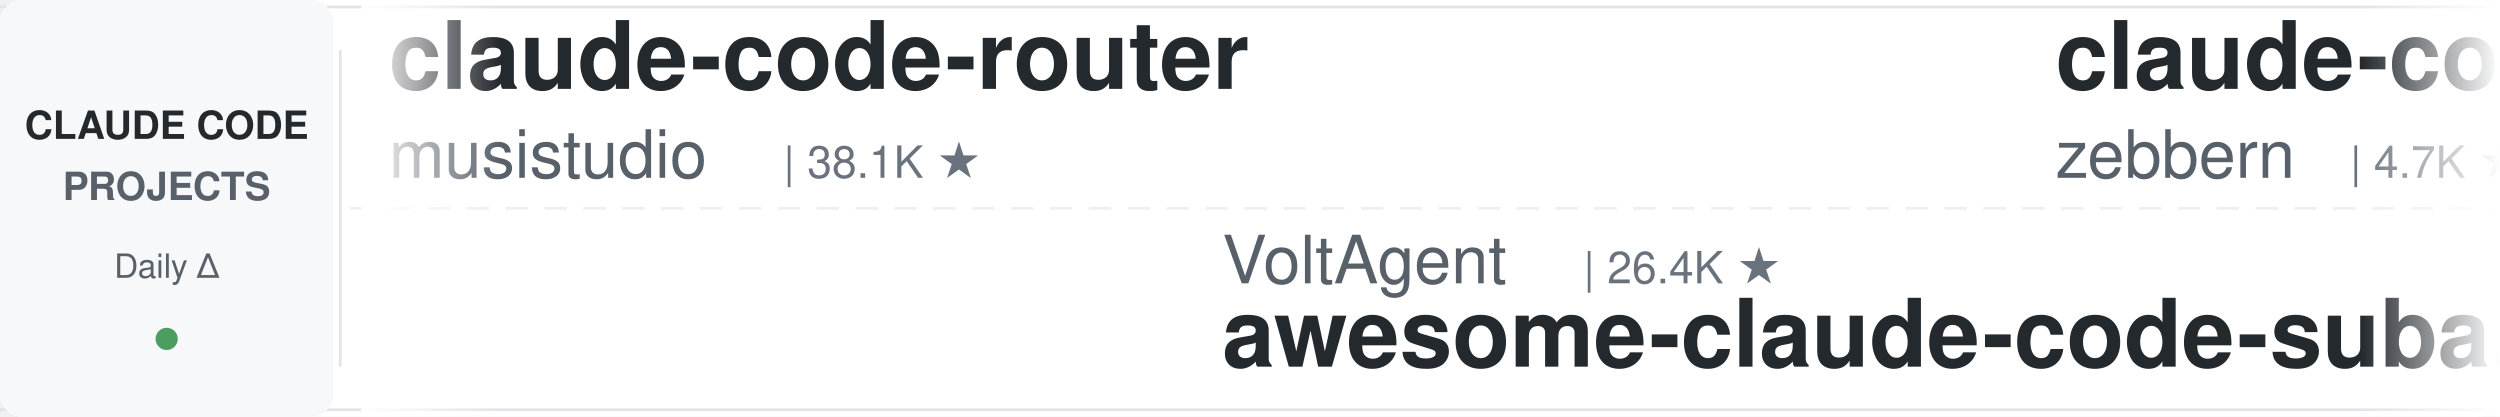
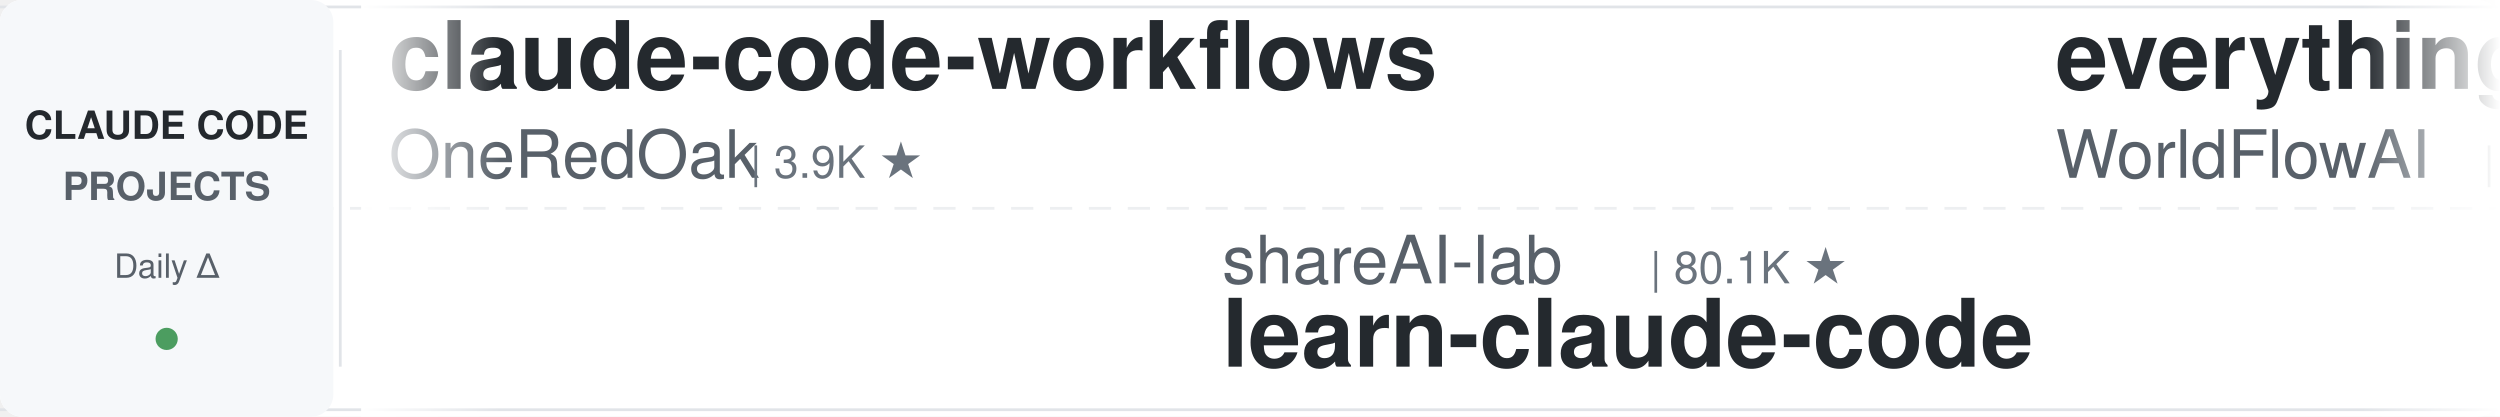
<svg xmlns="http://www.w3.org/2000/svg" width="900" height="150">
  <defs>
    <linearGradient id="leftFade" x1="0%" y1="0%" x2="100%" y2="0%">
      <stop offset="0%" style="stop-color:#ffffff;stop-opacity:1" />
      <stop offset="100%" style="stop-color:#ffffff;stop-opacity:0" />
    </linearGradient>
    <linearGradient id="rightFade" x1="0%" y1="0%" x2="100%" y2="0%">
      <stop offset="0%" style="stop-color:#ffffff;stop-opacity:0" />
      <stop offset="100%" style="stop-color:#ffffff;stop-opacity:1" />
    </linearGradient>
  </defs>
  <rect width="900" height="150" fill="#ffffff" rx="8" />
  <rect x="0" y="2" width="900" height="1" fill="#e1e4e8" />
  <rect x="0" y="147" width="900" height="1" fill="#e1e4e8" />
  <line x1="0" y1="75" x2="900" y2="75" stroke="#e1e4e8" stroke-width="1" stroke-dasharray="8 6" opacity="0.6" />
  <rect x="0" y="0" width="120" height="150" fill="#f6f8fa" rx="8" />
  <text x="60" y="50" font-family="-apple-system, BlinkMacSystemFont, 'Segoe UI', Helvetica, Arial, sans-serif" font-size="14" font-weight="600" fill="#24292e" text-anchor="middle">CLAUDE CODE</text>
  <text x="60" y="72" font-family="-apple-system, BlinkMacSystemFont, 'Segoe UI', Helvetica, Arial, sans-serif" font-size="14" font-weight="600" fill="#586069" text-anchor="middle">PROJECTS</text>
  <text x="60" y="100" font-family="-apple-system, BlinkMacSystemFont, 'Segoe UI', Helvetica, Arial, sans-serif" font-size="12" font-weight="500" fill="#586069" text-anchor="middle">Daily Δ</text>
  <circle cx="60" cy="122" r="4" fill="#22863a" opacity="0.8" />
  <rect x="122" y="18" width="1" height="114" fill="#e1e4e8" />
  <clipPath id="tickerClip">
    <rect x="130" y="0" width="770" height="150" />
  </clipPath>
  <g clip-path="url(#tickerClip)">
    <g id="tickerItems">
      <animateTransform attributeName="transform" attributeType="XML" type="translate" from="0 0" to="-3000 0" dur="54s" repeatCount="indefinite" />
      <g transform="translate(0, 0)">
-         <text x="140" y="32" font-family="-apple-system, BlinkMacSystemFont, 'Segoe UI', Helvetica, Arial, sans-serif" font-size="34" font-weight="600" fill="#24292e">claude-code-router</text>
-         <text x="140" y="64" font-family="-apple-system, BlinkMacSystemFont, 'Segoe UI', Helvetica, Arial, sans-serif" font-size="24" font-weight="400" fill="#586069">musistudio</text>
-         <text x="282" y="64" font-family="-apple-system, BlinkMacSystemFont, 'Segoe UI', Helvetica, Arial, sans-serif" font-size="16" font-weight="500" fill="#6a737d">| 38.1K ★</text>
+         <text x="140" y="32" font-family="-apple-system, BlinkMacSystemFont, 'Segoe UI', Helvetica, Arial, sans-serif" font-size="34" font-weight="600" fill="#24292e">claude-code-workflows</text>
+         <text x="140" y="64" font-family="-apple-system, BlinkMacSystemFont, 'Segoe UI', Helvetica, Arial, sans-serif" font-size="24" font-weight="400" fill="#586069">OneRedOak</text>
+         <text x="270" y="64" font-family="-apple-system, BlinkMacSystemFont, 'Segoe UI', Helvetica, Arial, sans-serif" font-size="16" font-weight="500" fill="#6a737d">| 3.9K ★</text>
      </g>
      <g transform="translate(300, 0)">
+         <text x="140" y="102" font-family="-apple-system, BlinkMacSystemFont, 'Segoe UI', Helvetica, Arial, sans-serif" font-size="24" font-weight="400" fill="#586069">shareAI-lab</text>
+         <text x="294" y="102" font-family="-apple-system, BlinkMacSystemFont, 'Segoe UI', Helvetica, Arial, sans-serif" font-size="16" font-weight="500" fill="#6a737d">| 80.1K ★</text>
+         <text x="140" y="132" font-family="-apple-system, BlinkMacSystemFont, 'Segoe UI', Helvetica, Arial, sans-serif" font-size="34" font-weight="600" fill="#24292e">learn-claude-code</text>
+       </g>
+       <g transform="translate(600, 0)">
+         <text x="140" y="32" font-family="-apple-system, BlinkMacSystemFont, 'Segoe UI', Helvetica, Arial, sans-serif" font-size="34" font-weight="600" fill="#24292e">everything-claude-code</text>
+         <text x="140" y="64" font-family="-apple-system, BlinkMacSystemFont, 'Segoe UI', Helvetica, Arial, sans-serif" font-size="24" font-weight="400" fill="#586069">WorldFlowAI</text>
+         <text x="294" y="64" font-family="-apple-system, BlinkMacSystemFont, 'Segoe UI', Helvetica, Arial, sans-serif" font-size="16" font-weight="500" fill="#6a737d">| 6.1K ★</text>
+       </g>
+       <g transform="translate(900, 0)">
+         <text x="140" y="102" font-family="-apple-system, BlinkMacSystemFont, 'Segoe UI', Helvetica, Arial, sans-serif" font-size="24" font-weight="400" fill="#586069">mrpaidsocial</text>
+         <text x="306" y="102" font-family="-apple-system, BlinkMacSystemFont, 'Segoe UI', Helvetica, Arial, sans-serif" font-size="16" font-weight="500" fill="#6a737d">| 1.7K ★</text>
+         <text x="140" y="132" font-family="-apple-system, BlinkMacSystemFont, 'Segoe UI', Helvetica, Arial, sans-serif" font-size="34" font-weight="600" fill="#24292e">arcads-claude-code-mrpai...</text>
+       </g>
+       <g transform="translate(1200, 0)">
+         <text x="140" y="32" font-family="-apple-system, BlinkMacSystemFont, 'Segoe UI', Helvetica, Arial, sans-serif" font-size="34" font-weight="600" fill="#24292e">claude-coder</text>
+         <text x="140" y="64" font-family="-apple-system, BlinkMacSystemFont, 'Segoe UI', Helvetica, Arial, sans-serif" font-size="24" font-weight="400" fill="#586069">kodu-ai</text>
+         <text x="246" y="64" font-family="-apple-system, BlinkMacSystemFont, 'Segoe UI', Helvetica, Arial, sans-serif" font-size="16" font-weight="500" fill="#6a737d">| 5.2K ★</text>
+       </g>
+       <g transform="translate(1500, 0)">
        <text x="140" y="102" font-family="-apple-system, BlinkMacSystemFont, 'Segoe UI', Helvetica, Arial, sans-serif" font-size="24" font-weight="400" fill="#586069">VoltAgent</text>
        <text x="270" y="102" font-family="-apple-system, BlinkMacSystemFont, 'Segoe UI', Helvetica, Arial, sans-serif" font-size="16" font-weight="500" fill="#6a737d">| 26.4K ★</text>
        <text x="140" y="132" font-family="-apple-system, BlinkMacSystemFont, 'Segoe UI', Helvetica, Arial, sans-serif" font-size="34" font-weight="600" fill="#24292e">awesome-claude-code-suba...</text>
      </g>
-       <g transform="translate(600, 0)">
-         <text x="140" y="32" font-family="-apple-system, BlinkMacSystemFont, 'Segoe UI', Helvetica, Arial, sans-serif" font-size="34" font-weight="600" fill="#24292e">claude-code-guide</text>
-         <text x="140" y="64" font-family="-apple-system, BlinkMacSystemFont, 'Segoe UI', Helvetica, Arial, sans-serif" font-size="24" font-weight="400" fill="#586069">zebbern</text>
-         <text x="246" y="64" font-family="-apple-system, BlinkMacSystemFont, 'Segoe UI', Helvetica, Arial, sans-serif" font-size="16" font-weight="500" fill="#6a737d">| 4.7K ★</text>
-       </g>
-       <g transform="translate(900, 0)">
-         <text x="140" y="102" font-family="-apple-system, BlinkMacSystemFont, 'Segoe UI', Helvetica, Arial, sans-serif" font-size="24" font-weight="400" fill="#586069">shanraisshan</text>
-         <text x="306" y="102" font-family="-apple-system, BlinkMacSystemFont, 'Segoe UI', Helvetica, Arial, sans-serif" font-size="16" font-weight="500" fill="#6a737d">| 68.9K ★</text>
-         <text x="140" y="132" font-family="-apple-system, BlinkMacSystemFont, 'Segoe UI', Helvetica, Arial, sans-serif" font-size="34" font-weight="600" fill="#24292e">claude-code-best-practic...</text>
-       </g>
-       <g transform="translate(1200, 0)">
-         <text x="140" y="32" font-family="-apple-system, BlinkMacSystemFont, 'Segoe UI', Helvetica, Arial, sans-serif" font-size="34" font-weight="600" fill="#24292e">Claude-Code-Source-Study</text>
-         <text x="140" y="64" font-family="-apple-system, BlinkMacSystemFont, 'Segoe UI', Helvetica, Arial, sans-serif" font-size="24" font-weight="400" fill="#586069">luyao618</text>
-         <text x="258" y="64" font-family="-apple-system, BlinkMacSystemFont, 'Segoe UI', Helvetica, Arial, sans-serif" font-size="16" font-weight="500" fill="#6a737d">| 1.7K ★</text>
-       </g>
-       <g transform="translate(1500, 0)">
-         <text x="140" y="102" font-family="-apple-system, BlinkMacSystemFont, 'Segoe UI', Helvetica, Arial, sans-serif" font-size="24" font-weight="400" fill="#586069">anthropics</text>
-         <text x="282" y="102" font-family="-apple-system, BlinkMacSystemFont, 'Segoe UI', Helvetica, Arial, sans-serif" font-size="16" font-weight="500" fill="#6a737d">| 6.8K ★</text>
-         <text x="140" y="132" font-family="-apple-system, BlinkMacSystemFont, 'Segoe UI', Helvetica, Arial, sans-serif" font-size="34" font-weight="600" fill="#24292e">claude-code-security-rev...</text>
-       </g>
      <g transform="translate(1800, 0)">
-         <text x="140" y="32" font-family="-apple-system, BlinkMacSystemFont, 'Segoe UI', Helvetica, Arial, sans-serif" font-size="34" font-weight="600" fill="#24292e">claude_codex_bridge</text>
-         <text x="140" y="64" font-family="-apple-system, BlinkMacSystemFont, 'Segoe UI', Helvetica, Arial, sans-serif" font-size="24" font-weight="400" fill="#586069">SeemSeam</text>
-         <text x="258" y="64" font-family="-apple-system, BlinkMacSystemFont, 'Segoe UI', Helvetica, Arial, sans-serif" font-size="16" font-weight="500" fill="#6a737d">| 3.6K ★</text>
+         <text x="140" y="32" font-family="-apple-system, BlinkMacSystemFont, 'Segoe UI', Helvetica, Arial, sans-serif" font-size="34" font-weight="600" fill="#24292e">claude-code-spec-workflo...</text>
+         <text x="140" y="64" font-family="-apple-system, BlinkMacSystemFont, 'Segoe UI', Helvetica, Arial, sans-serif" font-size="24" font-weight="400" fill="#586069">Pimzino</text>
+         <text x="246" y="64" font-family="-apple-system, BlinkMacSystemFont, 'Segoe UI', Helvetica, Arial, sans-serif" font-size="16" font-weight="500" fill="#6a737d">| 3.9K ★</text>
      </g>
      <g transform="translate(2100, 0)">
-         <text x="140" y="102" font-family="-apple-system, BlinkMacSystemFont, 'Segoe UI', Helvetica, Arial, sans-serif" font-size="24" font-weight="400" fill="#586069">Cranot</text>
-         <text x="234" y="102" font-family="-apple-system, BlinkMacSystemFont, 'Segoe UI', Helvetica, Arial, sans-serif" font-size="16" font-weight="500" fill="#6a737d">| 2.9K ★</text>
-         <text x="140" y="132" font-family="-apple-system, BlinkMacSystemFont, 'Segoe UI', Helvetica, Arial, sans-serif" font-size="34" font-weight="600" fill="#24292e">claude-code-guide</text>
+         <text x="140" y="102" font-family="-apple-system, BlinkMacSystemFont, 'Segoe UI', Helvetica, Arial, sans-serif" font-size="24" font-weight="400" fill="#586069">AprilNEA</text>
+         <text x="258" y="102" font-family="-apple-system, BlinkMacSystemFont, 'Segoe UI', Helvetica, Arial, sans-serif" font-size="16" font-weight="500" fill="#6a737d">| 391 ★</text>
+         <text x="140" y="132" font-family="-apple-system, BlinkMacSystemFont, 'Segoe UI', Helvetica, Arial, sans-serif" font-size="34" font-weight="600" fill="#24292e">claude-code-source</text>
      </g>
      <g transform="translate(2400, 0)">
-         <text x="140" y="32" font-family="-apple-system, BlinkMacSystemFont, 'Segoe UI', Helvetica, Arial, sans-serif" font-size="34" font-weight="600" fill="#24292e">Open-ClaudeCode</text>
-         <text x="140" y="64" font-family="-apple-system, BlinkMacSystemFont, 'Segoe UI', Helvetica, Arial, sans-serif" font-size="24" font-weight="400" fill="#586069">LING71671</text>
-         <text x="270" y="64" font-family="-apple-system, BlinkMacSystemFont, 'Segoe UI', Helvetica, Arial, sans-serif" font-size="16" font-weight="500" fill="#6a737d">| 980 ★</text>
+         <text x="140" y="32" font-family="-apple-system, BlinkMacSystemFont, 'Segoe UI', Helvetica, Arial, sans-serif" font-size="34" font-weight="600" fill="#24292e">claude-code-cli</text>
+         <text x="140" y="64" font-family="-apple-system, BlinkMacSystemFont, 'Segoe UI', Helvetica, Arial, sans-serif" font-size="24" font-weight="400" fill="#586069">huangserva</text>
+         <text x="282" y="64" font-family="-apple-system, BlinkMacSystemFont, 'Segoe UI', Helvetica, Arial, sans-serif" font-size="16" font-weight="500" fill="#6a737d">| 630 ★</text>
      </g>
      <g transform="translate(2700, 0)">
-         <text x="140" y="102" font-family="-apple-system, BlinkMacSystemFont, 'Segoe UI', Helvetica, Arial, sans-serif" font-size="24" font-weight="400" fill="#586069">Pimzino</text>
-         <text x="246" y="102" font-family="-apple-system, BlinkMacSystemFont, 'Segoe UI', Helvetica, Arial, sans-serif" font-size="16" font-weight="500" fill="#6a737d">| 3.9K ★</text>
-         <text x="140" y="132" font-family="-apple-system, BlinkMacSystemFont, 'Segoe UI', Helvetica, Arial, sans-serif" font-size="34" font-weight="600" fill="#24292e">claude-code-spec-workflo...</text>
+         <text x="140" y="102" font-family="-apple-system, BlinkMacSystemFont, 'Segoe UI', Helvetica, Arial, sans-serif" font-size="24" font-weight="400" fill="#586069">liuup</text>
+         <text x="222" y="102" font-family="-apple-system, BlinkMacSystemFont, 'Segoe UI', Helvetica, Arial, sans-serif" font-size="16" font-weight="500" fill="#6a737d">| 4.1K ★</text>
+         <text x="140" y="132" font-family="-apple-system, BlinkMacSystemFont, 'Segoe UI', Helvetica, Arial, sans-serif" font-size="34" font-weight="600" fill="#24292e">claude-code-analysis</text>
      </g>
      <g transform="translate(3000, 0)">
-         <text x="140" y="32" font-family="-apple-system, BlinkMacSystemFont, 'Segoe UI', Helvetica, Arial, sans-serif" font-size="34" font-weight="600" fill="#24292e">claude-code-router</text>
-         <text x="140" y="64" font-family="-apple-system, BlinkMacSystemFont, 'Segoe UI', Helvetica, Arial, sans-serif" font-size="24" font-weight="400" fill="#586069">musistudio</text>
-         <text x="282" y="64" font-family="-apple-system, BlinkMacSystemFont, 'Segoe UI', Helvetica, Arial, sans-serif" font-size="16" font-weight="500" fill="#6a737d">| 38.1K ★</text>
+         <text x="140" y="32" font-family="-apple-system, BlinkMacSystemFont, 'Segoe UI', Helvetica, Arial, sans-serif" font-size="34" font-weight="600" fill="#24292e">claude-code-workflows</text>
+         <text x="140" y="64" font-family="-apple-system, BlinkMacSystemFont, 'Segoe UI', Helvetica, Arial, sans-serif" font-size="24" font-weight="400" fill="#586069">OneRedOak</text>
+         <text x="270" y="64" font-family="-apple-system, BlinkMacSystemFont, 'Segoe UI', Helvetica, Arial, sans-serif" font-size="16" font-weight="500" fill="#6a737d">| 3.9K ★</text>
      </g>
      <g transform="translate(3300, 0)">
-         <text x="140" y="102" font-family="-apple-system, BlinkMacSystemFont, 'Segoe UI', Helvetica, Arial, sans-serif" font-size="24" font-weight="400" fill="#586069">VoltAgent</text>
-         <text x="270" y="102" font-family="-apple-system, BlinkMacSystemFont, 'Segoe UI', Helvetica, Arial, sans-serif" font-size="16" font-weight="500" fill="#6a737d">| 26.4K ★</text>
-         <text x="140" y="132" font-family="-apple-system, BlinkMacSystemFont, 'Segoe UI', Helvetica, Arial, sans-serif" font-size="34" font-weight="600" fill="#24292e">awesome-claude-code-suba...</text>
+         <text x="140" y="102" font-family="-apple-system, BlinkMacSystemFont, 'Segoe UI', Helvetica, Arial, sans-serif" font-size="24" font-weight="400" fill="#586069">shareAI-lab</text>
+         <text x="294" y="102" font-family="-apple-system, BlinkMacSystemFont, 'Segoe UI', Helvetica, Arial, sans-serif" font-size="16" font-weight="500" fill="#6a737d">| 80.1K ★</text>
+         <text x="140" y="132" font-family="-apple-system, BlinkMacSystemFont, 'Segoe UI', Helvetica, Arial, sans-serif" font-size="34" font-weight="600" fill="#24292e">learn-claude-code</text>
      </g>
      <g transform="translate(3600, 0)">
-         <text x="140" y="32" font-family="-apple-system, BlinkMacSystemFont, 'Segoe UI', Helvetica, Arial, sans-serif" font-size="34" font-weight="600" fill="#24292e">claude-code-guide</text>
-         <text x="140" y="64" font-family="-apple-system, BlinkMacSystemFont, 'Segoe UI', Helvetica, Arial, sans-serif" font-size="24" font-weight="400" fill="#586069">zebbern</text>
-         <text x="246" y="64" font-family="-apple-system, BlinkMacSystemFont, 'Segoe UI', Helvetica, Arial, sans-serif" font-size="16" font-weight="500" fill="#6a737d">| 4.7K ★</text>
+         <text x="140" y="32" font-family="-apple-system, BlinkMacSystemFont, 'Segoe UI', Helvetica, Arial, sans-serif" font-size="34" font-weight="600" fill="#24292e">everything-claude-code</text>
+         <text x="140" y="64" font-family="-apple-system, BlinkMacSystemFont, 'Segoe UI', Helvetica, Arial, sans-serif" font-size="24" font-weight="400" fill="#586069">WorldFlowAI</text>
+         <text x="294" y="64" font-family="-apple-system, BlinkMacSystemFont, 'Segoe UI', Helvetica, Arial, sans-serif" font-size="16" font-weight="500" fill="#6a737d">| 6.1K ★</text>
      </g>
      <g transform="translate(3900, 0)">
-         <text x="140" y="102" font-family="-apple-system, BlinkMacSystemFont, 'Segoe UI', Helvetica, Arial, sans-serif" font-size="24" font-weight="400" fill="#586069">shanraisshan</text>
-         <text x="306" y="102" font-family="-apple-system, BlinkMacSystemFont, 'Segoe UI', Helvetica, Arial, sans-serif" font-size="16" font-weight="500" fill="#6a737d">| 68.9K ★</text>
-         <text x="140" y="132" font-family="-apple-system, BlinkMacSystemFont, 'Segoe UI', Helvetica, Arial, sans-serif" font-size="34" font-weight="600" fill="#24292e">claude-code-best-practic...</text>
+         <text x="140" y="102" font-family="-apple-system, BlinkMacSystemFont, 'Segoe UI', Helvetica, Arial, sans-serif" font-size="24" font-weight="400" fill="#586069">mrpaidsocial</text>
+         <text x="306" y="102" font-family="-apple-system, BlinkMacSystemFont, 'Segoe UI', Helvetica, Arial, sans-serif" font-size="16" font-weight="500" fill="#6a737d">| 1.7K ★</text>
+         <text x="140" y="132" font-family="-apple-system, BlinkMacSystemFont, 'Segoe UI', Helvetica, Arial, sans-serif" font-size="34" font-weight="600" fill="#24292e">arcads-claude-code-mrpai...</text>
      </g>
    </g>
  </g>
  <rect x="130" y="0" width="50" height="150" fill="url(#leftFade)" />
  <rect x="850" y="0" width="50" height="150" fill="url(#rightFade)" />
</svg>
